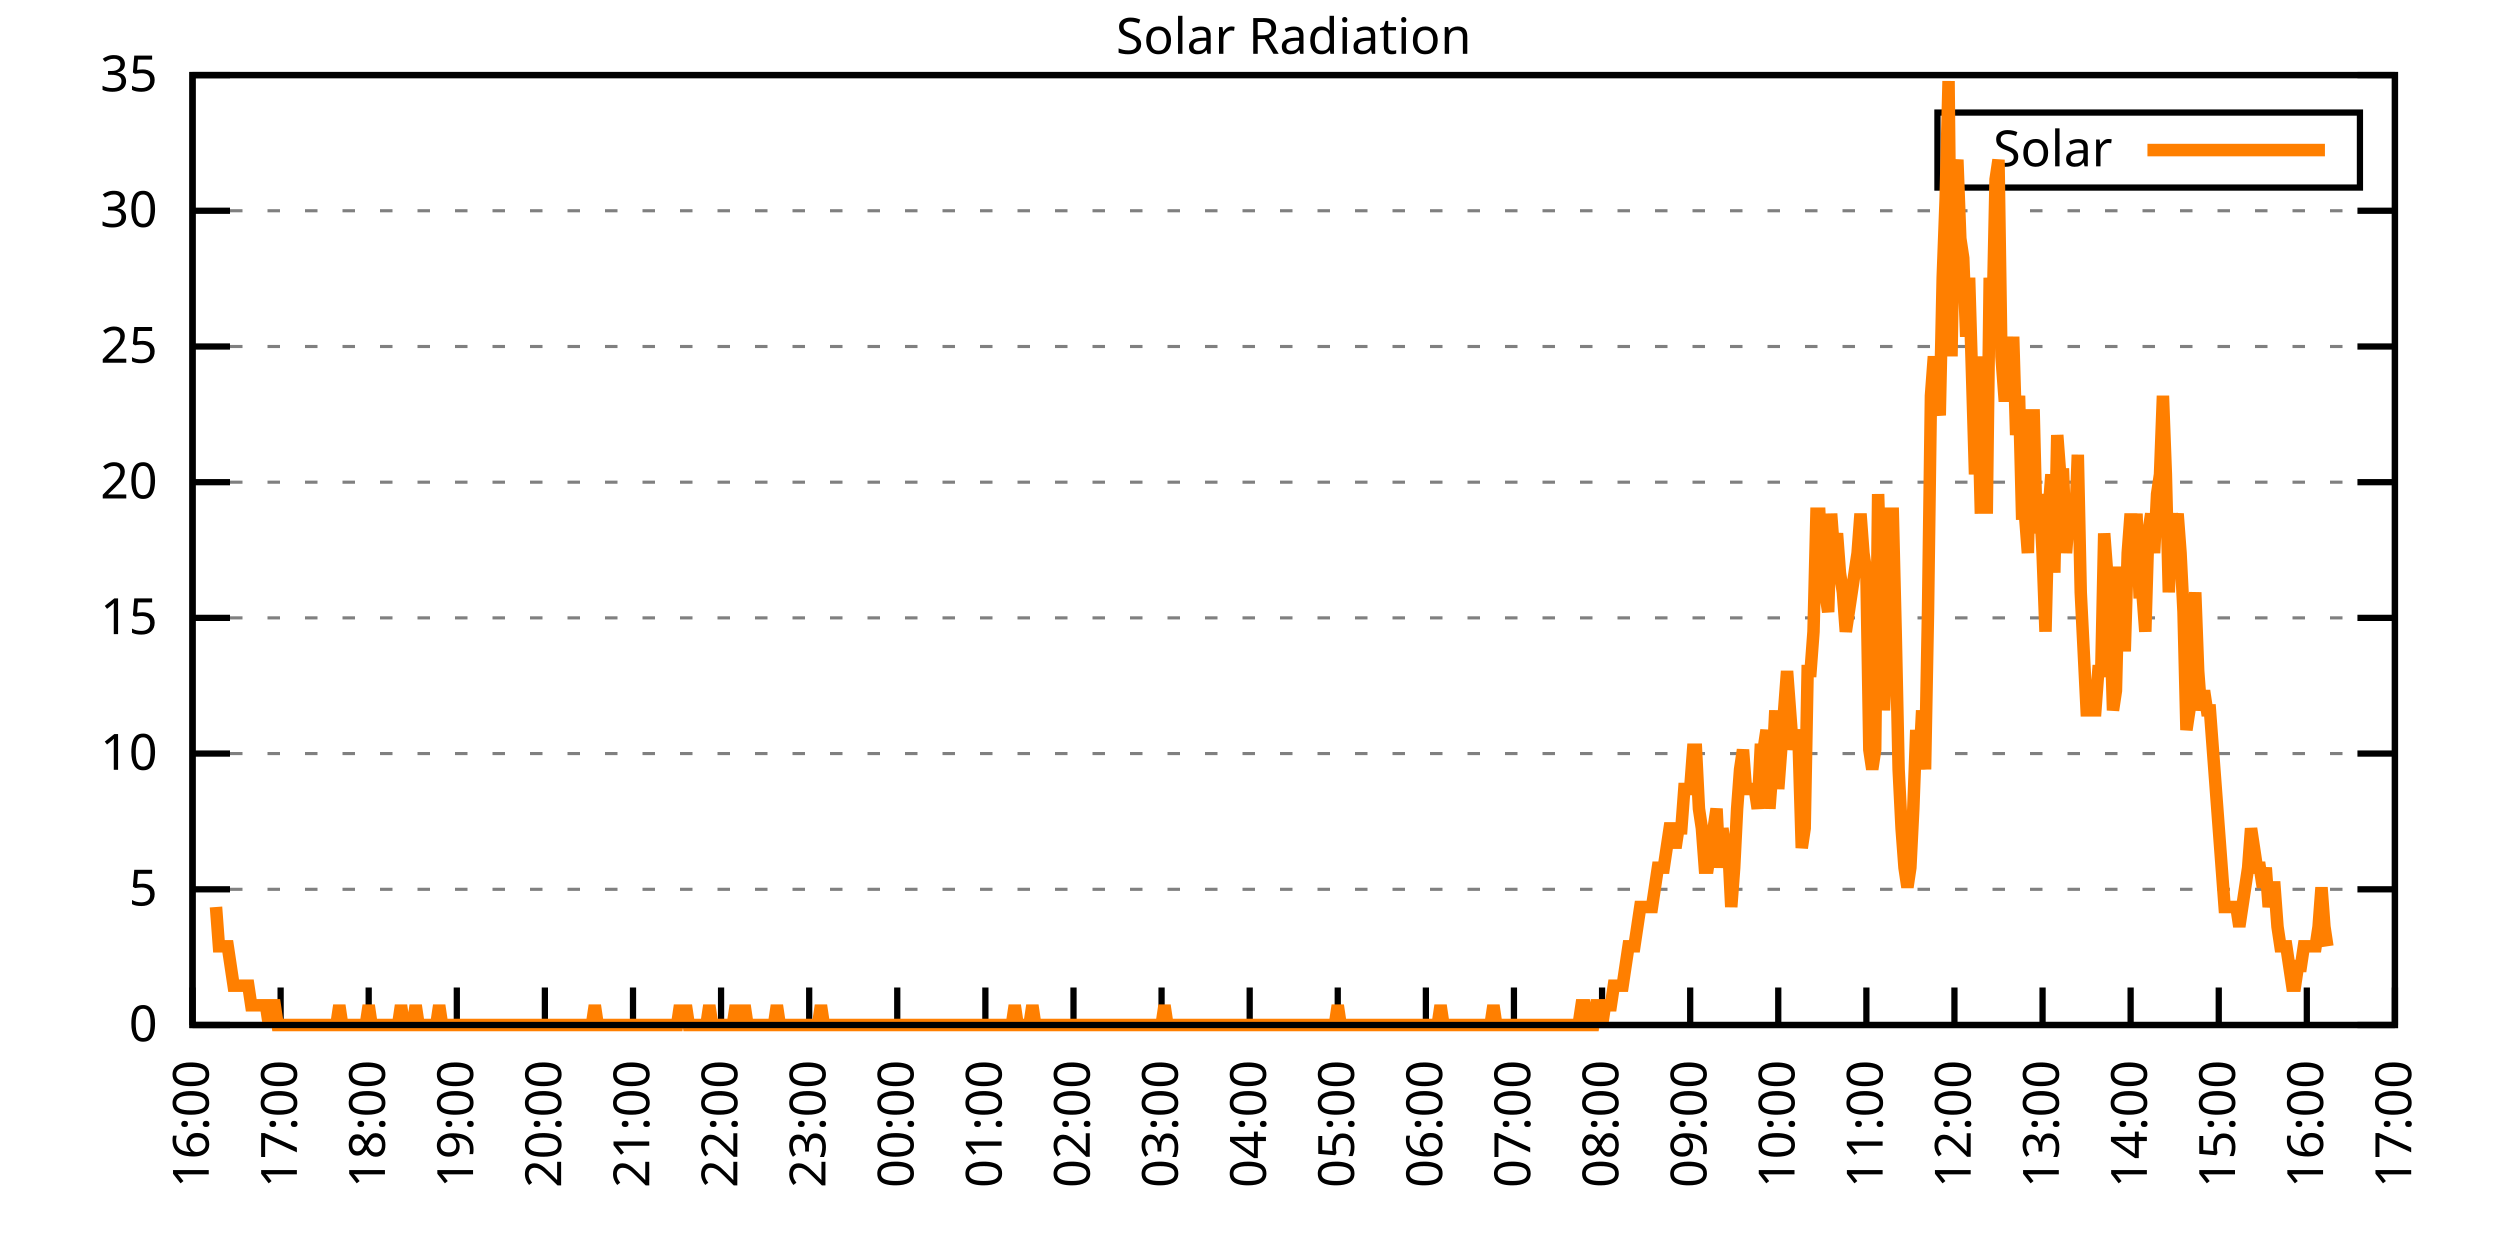
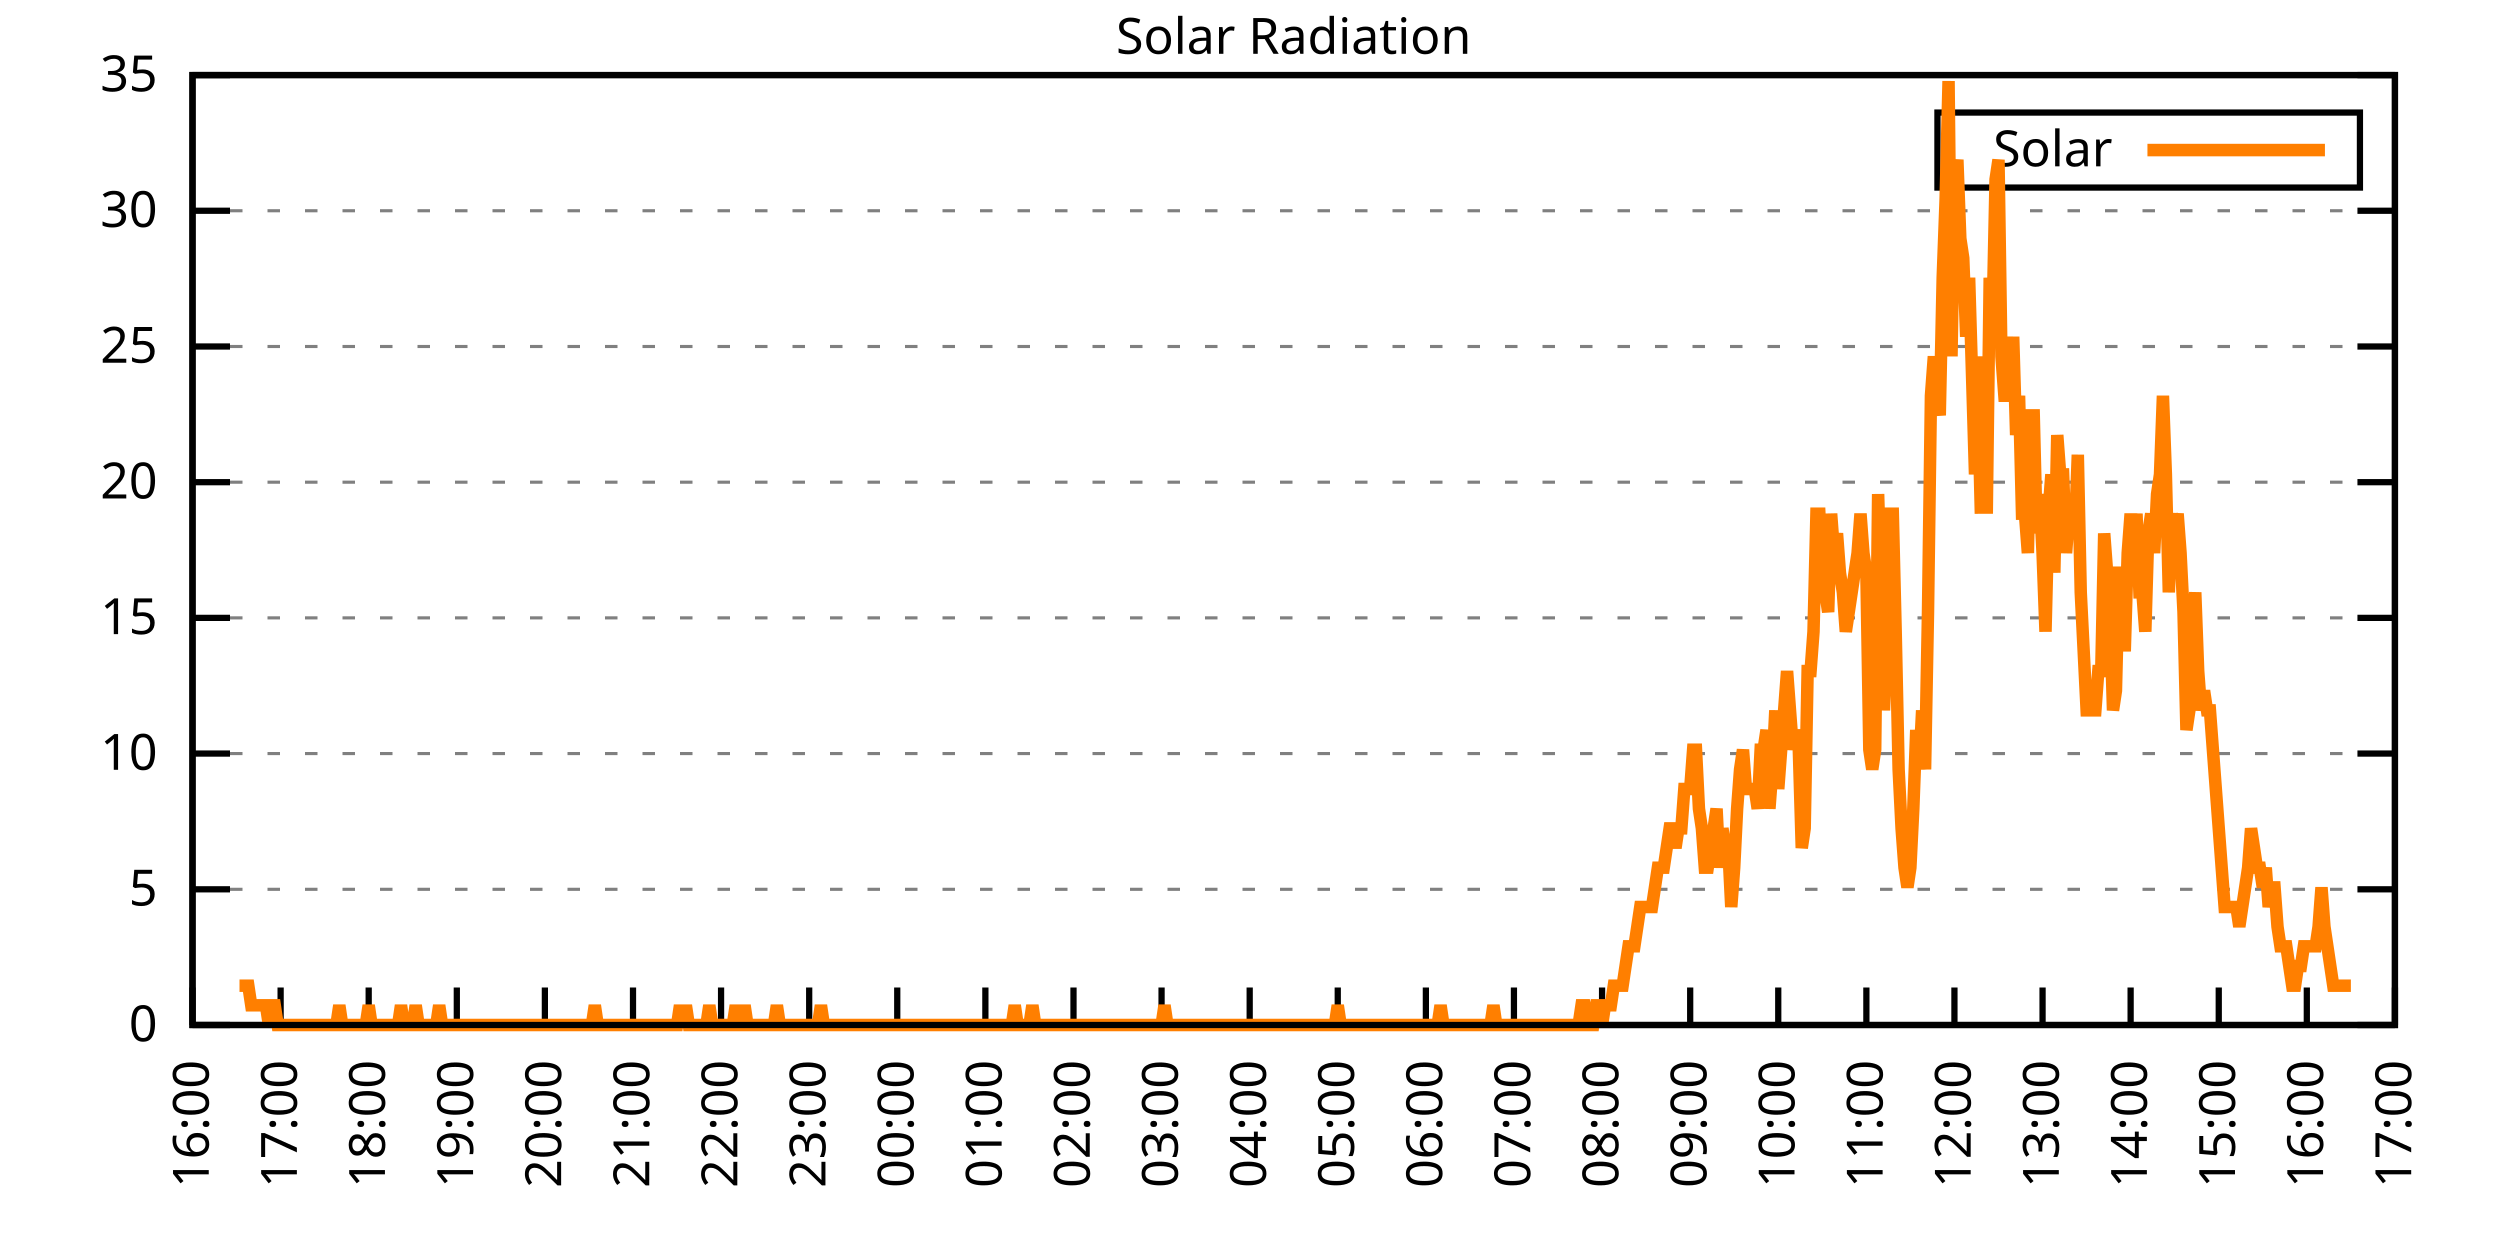
<svg xmlns="http://www.w3.org/2000/svg" xmlns:xlink="http://www.w3.org/1999/xlink" width="400" height="200" viewBox="0 0 400 200">
  <g id="gnuplot_canvas">
    <rect x="0" y="0" width="400" height="200" fill="none" />
    <defs>
      <circle id="gpDot" r="0.5" stroke-width="0.5" stroke="currentColor" />
      <path id="gpPt0" stroke-width="0.333" stroke="currentColor" d="M-1,0 h2 M0,-1 v2" />
      <path id="gpPt1" stroke-width="0.333" stroke="currentColor" d="M-1,-1 L1,1 M1,-1 L-1,1" />
      <path id="gpPt2" stroke-width="0.333" stroke="currentColor" d="M-1,0 L1,0 M0,-1 L0,1 M-1,-1 L1,1 M-1,1 L1,-1" />
      <rect id="gpPt3" stroke-width="0.333" stroke="currentColor" x="-1" y="-1" width="2" height="2" />
      <rect id="gpPt4" stroke-width="0.333" stroke="currentColor" fill="currentColor" x="-1" y="-1" width="2" height="2" />
      <circle id="gpPt5" stroke-width="0.333" stroke="currentColor" cx="0" cy="0" r="1" />
      <use xlink:href="#gpPt5" id="gpPt6" fill="currentColor" stroke="none" />
      <path id="gpPt7" stroke-width="0.333" stroke="currentColor" d="M0,-1.33 L-1.33,0.67 L1.33,0.67 z" />
      <use xlink:href="#gpPt7" id="gpPt8" fill="currentColor" stroke="none" />
      <use xlink:href="#gpPt7" id="gpPt9" stroke="currentColor" transform="rotate(180)" />
      <use xlink:href="#gpPt9" id="gpPt10" fill="currentColor" stroke="none" />
      <use xlink:href="#gpPt3" id="gpPt11" stroke="currentColor" transform="rotate(45)" />
      <use xlink:href="#gpPt11" id="gpPt12" fill="currentColor" stroke="none" />
      <path id="gpPt13" stroke-width="0.333" stroke="currentColor" d="M0,1.330 L1.265,0.411 L0.782,-1.067 L-0.782,-1.076 L-1.265,0.411 z" />
      <use xlink:href="#gpPt13" id="gpPt14" fill="currentColor" stroke="none" />
      <filter id="textbox" filterUnits="objectBoundingBox" x="0" y="0" height="1" width="1">
        <feFlood flood-color="white" flood-opacity="1" result="bgnd" />
        <feComposite in="SourceGraphic" in2="bgnd" operator="atop" />
      </filter>
      <filter id="greybox" filterUnits="objectBoundingBox" x="0" y="0" height="1" width="1">
        <feFlood flood-color="lightgrey" flood-opacity="1" result="grey" />
        <feComposite in="SourceGraphic" in2="grey" operator="atop" />
      </filter>
    </defs>
    <g fill="none" color="white" stroke="currentColor" stroke-width="1.00" stroke-linecap="butt" stroke-linejoin="miter">
</g>
    <g fill="none" color="black" stroke="currentColor" stroke-width="1.00" stroke-linecap="butt" stroke-linejoin="miter">
      <g stroke="none" shape-rendering="crispEdges">
        <polygon fill="rgb(255, 255, 255)" points="30.80,164.00 383.18,164.00 383.18,12.02 30.80,12.02 " />
      </g>
    </g>
    <g fill="none" color="black" stroke="currentColor" stroke-width="1.00" stroke-linecap="butt" stroke-linejoin="miter">
</g>
    <g fill="none" color="black" stroke="black" stroke-width="0.50" stroke-linecap="butt" stroke-linejoin="miter">
</g>
    <g fill="none" color="gray" stroke="currentColor" stroke-width="0.50" stroke-linecap="butt" stroke-linejoin="miter">
      <path stroke="gray" stroke-dasharray="2,4" class="gridline" d="M30.80,164.00 L383.19,164.00  " />
    </g>
    <g fill="none" color="gray" stroke="gray" stroke-width="1.00" stroke-linecap="butt" stroke-linejoin="miter">
</g>
    <g fill="none" color="black" stroke="currentColor" stroke-width="1.00" stroke-linecap="butt" stroke-linejoin="miter">
      <path stroke="black" d="M30.80,164.00 L36.80,164.00 M383.19,164.00 L377.19,164.00  " />
      <g transform="translate(25.20,166.60)" stroke="none" fill="black" font-family="Sans" font-size="8.00" text-anchor="end">
        <text>
          <tspan font-family="Sans"> 0</tspan>
        </text>
      </g>
    </g>
    <g fill="none" color="black" stroke="currentColor" stroke-width="1.00" stroke-linecap="butt" stroke-linejoin="miter">
</g>
    <g fill="none" color="black" stroke="black" stroke-width="0.50" stroke-linecap="butt" stroke-linejoin="miter">
</g>
    <g fill="none" color="gray" stroke="currentColor" stroke-width="0.50" stroke-linecap="butt" stroke-linejoin="miter">
      <path stroke="gray" stroke-dasharray="2,4" class="gridline" d="M30.80,142.29 L383.19,142.29  " />
    </g>
    <g fill="none" color="gray" stroke="gray" stroke-width="1.00" stroke-linecap="butt" stroke-linejoin="miter">
</g>
    <g fill="none" color="black" stroke="currentColor" stroke-width="1.00" stroke-linecap="butt" stroke-linejoin="miter">
      <path stroke="black" d="M30.80,142.29 L36.80,142.29 M383.19,142.29 L377.19,142.29  " />
      <g transform="translate(25.20,144.89)" stroke="none" fill="black" font-family="Sans" font-size="8.00" text-anchor="end">
        <text>
          <tspan font-family="Sans"> 5</tspan>
        </text>
      </g>
    </g>
    <g fill="none" color="black" stroke="currentColor" stroke-width="1.00" stroke-linecap="butt" stroke-linejoin="miter">
</g>
    <g fill="none" color="black" stroke="black" stroke-width="0.50" stroke-linecap="butt" stroke-linejoin="miter">
</g>
    <g fill="none" color="gray" stroke="currentColor" stroke-width="0.50" stroke-linecap="butt" stroke-linejoin="miter">
      <path stroke="gray" stroke-dasharray="2,4" class="gridline" d="M30.80,120.57 L383.19,120.57  " />
    </g>
    <g fill="none" color="gray" stroke="gray" stroke-width="1.00" stroke-linecap="butt" stroke-linejoin="miter">
</g>
    <g fill="none" color="black" stroke="currentColor" stroke-width="1.00" stroke-linecap="butt" stroke-linejoin="miter">
      <path stroke="black" d="M30.80,120.57 L36.80,120.57 M383.19,120.57 L377.19,120.57  " />
      <g transform="translate(25.20,123.17)" stroke="none" fill="black" font-family="Sans" font-size="8.00" text-anchor="end">
        <text>
          <tspan font-family="Sans"> 10</tspan>
        </text>
      </g>
    </g>
    <g fill="none" color="black" stroke="currentColor" stroke-width="1.00" stroke-linecap="butt" stroke-linejoin="miter">
</g>
    <g fill="none" color="black" stroke="black" stroke-width="0.50" stroke-linecap="butt" stroke-linejoin="miter">
</g>
    <g fill="none" color="gray" stroke="currentColor" stroke-width="0.50" stroke-linecap="butt" stroke-linejoin="miter">
      <path stroke="gray" stroke-dasharray="2,4" class="gridline" d="M30.80,98.86 L383.19,98.86  " />
    </g>
    <g fill="none" color="gray" stroke="gray" stroke-width="1.00" stroke-linecap="butt" stroke-linejoin="miter">
</g>
    <g fill="none" color="black" stroke="currentColor" stroke-width="1.00" stroke-linecap="butt" stroke-linejoin="miter">
      <path stroke="black" d="M30.80,98.86 L36.80,98.86 M383.19,98.86 L377.19,98.86  " />
      <g transform="translate(25.20,101.46)" stroke="none" fill="black" font-family="Sans" font-size="8.00" text-anchor="end">
        <text>
          <tspan font-family="Sans"> 15</tspan>
        </text>
      </g>
    </g>
    <g fill="none" color="black" stroke="currentColor" stroke-width="1.00" stroke-linecap="butt" stroke-linejoin="miter">
</g>
    <g fill="none" color="black" stroke="black" stroke-width="0.50" stroke-linecap="butt" stroke-linejoin="miter">
</g>
    <g fill="none" color="gray" stroke="currentColor" stroke-width="0.50" stroke-linecap="butt" stroke-linejoin="miter">
      <path stroke="gray" stroke-dasharray="2,4" class="gridline" d="M30.80,77.15 L383.19,77.15  " />
    </g>
    <g fill="none" color="gray" stroke="gray" stroke-width="1.00" stroke-linecap="butt" stroke-linejoin="miter">
</g>
    <g fill="none" color="black" stroke="currentColor" stroke-width="1.00" stroke-linecap="butt" stroke-linejoin="miter">
      <path stroke="black" d="M30.80,77.15 L36.80,77.15 M383.19,77.15 L377.19,77.15  " />
      <g transform="translate(25.20,79.75)" stroke="none" fill="black" font-family="Sans" font-size="8.00" text-anchor="end">
        <text>
          <tspan font-family="Sans"> 20</tspan>
        </text>
      </g>
    </g>
    <g fill="none" color="black" stroke="currentColor" stroke-width="1.00" stroke-linecap="butt" stroke-linejoin="miter">
</g>
    <g fill="none" color="black" stroke="black" stroke-width="0.50" stroke-linecap="butt" stroke-linejoin="miter">
</g>
    <g fill="none" color="gray" stroke="currentColor" stroke-width="0.50" stroke-linecap="butt" stroke-linejoin="miter">
      <path stroke="gray" stroke-dasharray="2,4" class="gridline" d="M30.80,55.44 L383.19,55.44  " />
    </g>
    <g fill="none" color="gray" stroke="gray" stroke-width="1.00" stroke-linecap="butt" stroke-linejoin="miter">
</g>
    <g fill="none" color="black" stroke="currentColor" stroke-width="1.00" stroke-linecap="butt" stroke-linejoin="miter">
      <path stroke="black" d="M30.80,55.44 L36.80,55.44 M383.19,55.44 L377.19,55.44  " />
      <g transform="translate(25.20,58.04)" stroke="none" fill="black" font-family="Sans" font-size="8.00" text-anchor="end">
        <text>
          <tspan font-family="Sans"> 25</tspan>
        </text>
      </g>
    </g>
    <g fill="none" color="black" stroke="currentColor" stroke-width="1.00" stroke-linecap="butt" stroke-linejoin="miter">
</g>
    <g fill="none" color="black" stroke="black" stroke-width="0.50" stroke-linecap="butt" stroke-linejoin="miter">
</g>
    <g fill="none" color="gray" stroke="currentColor" stroke-width="0.50" stroke-linecap="butt" stroke-linejoin="miter">
      <path stroke="gray" stroke-dasharray="2,4" class="gridline" d="M30.80,33.72 L383.19,33.72  " />
    </g>
    <g fill="none" color="gray" stroke="gray" stroke-width="1.00" stroke-linecap="butt" stroke-linejoin="miter">
</g>
    <g fill="none" color="black" stroke="currentColor" stroke-width="1.00" stroke-linecap="butt" stroke-linejoin="miter">
      <path stroke="black" d="M30.80,33.72 L36.80,33.72 M383.19,33.72 L377.19,33.72  " />
      <g transform="translate(25.20,36.32)" stroke="none" fill="black" font-family="Sans" font-size="8.00" text-anchor="end">
        <text>
          <tspan font-family="Sans"> 30</tspan>
        </text>
      </g>
    </g>
    <g fill="none" color="black" stroke="currentColor" stroke-width="1.00" stroke-linecap="butt" stroke-linejoin="miter">
</g>
    <g fill="none" color="black" stroke="black" stroke-width="0.50" stroke-linecap="butt" stroke-linejoin="miter">
</g>
    <g fill="none" color="gray" stroke="currentColor" stroke-width="0.50" stroke-linecap="butt" stroke-linejoin="miter">
      <path stroke="gray" stroke-dasharray="2,4" class="gridline" d="M30.80,12.01 L383.19,12.01  " />
    </g>
    <g fill="none" color="gray" stroke="gray" stroke-width="1.00" stroke-linecap="butt" stroke-linejoin="miter">
</g>
    <g fill="none" color="black" stroke="currentColor" stroke-width="1.00" stroke-linecap="butt" stroke-linejoin="miter">
      <path stroke="black" d="M30.80,12.01 L36.80,12.01 M383.19,12.01 L377.19,12.01  " />
      <g transform="translate(25.20,14.61)" stroke="none" fill="black" font-family="Sans" font-size="8.00" text-anchor="end">
        <text>
          <tspan font-family="Sans"> 35</tspan>
        </text>
      </g>
    </g>
    <g fill="none" color="black" stroke="currentColor" stroke-width="1.00" stroke-linecap="butt" stroke-linejoin="miter">
      <path stroke="black" d="M30.80,164.00 L30.80,158.00  " />
      <g transform="translate(33.40,169.60) rotate(270.00)" stroke="none" fill="black" font-family="Sans" font-size="8.00" text-anchor="end">
        <text>
          <tspan font-family="Sans">16:00</tspan>
        </text>
      </g>
    </g>
    <g fill="none" color="black" stroke="currentColor" stroke-width="1.00" stroke-linecap="butt" stroke-linejoin="miter">
      <path stroke="black" d="M44.90,164.00 L44.90,158.00  " />
      <g transform="translate(47.50,169.60) rotate(270.00)" stroke="none" fill="black" font-family="Sans" font-size="8.00" text-anchor="end">
        <text>
          <tspan font-family="Sans">17:00</tspan>
        </text>
      </g>
    </g>
    <g fill="none" color="black" stroke="currentColor" stroke-width="1.00" stroke-linecap="butt" stroke-linejoin="miter">
      <path stroke="black" d="M58.99,164.00 L58.99,158.00  " />
      <g transform="translate(61.59,169.60) rotate(270.00)" stroke="none" fill="black" font-family="Sans" font-size="8.00" text-anchor="end">
        <text>
          <tspan font-family="Sans">18:00</tspan>
        </text>
      </g>
    </g>
    <g fill="none" color="black" stroke="currentColor" stroke-width="1.00" stroke-linecap="butt" stroke-linejoin="miter">
      <path stroke="black" d="M73.09,164.00 L73.09,158.00  " />
      <g transform="translate(75.69,169.60) rotate(270.00)" stroke="none" fill="black" font-family="Sans" font-size="8.00" text-anchor="end">
        <text>
          <tspan font-family="Sans">19:00</tspan>
        </text>
      </g>
    </g>
    <g fill="none" color="black" stroke="currentColor" stroke-width="1.00" stroke-linecap="butt" stroke-linejoin="miter">
      <path stroke="black" d="M87.18,164.00 L87.18,158.00  " />
      <g transform="translate(89.78,169.60) rotate(270.00)" stroke="none" fill="black" font-family="Sans" font-size="8.00" text-anchor="end">
        <text>
          <tspan font-family="Sans">20:00</tspan>
        </text>
      </g>
    </g>
    <g fill="none" color="black" stroke="currentColor" stroke-width="1.00" stroke-linecap="butt" stroke-linejoin="miter">
      <path stroke="black" d="M101.28,164.00 L101.28,158.00  " />
      <g transform="translate(103.88,169.60) rotate(270.00)" stroke="none" fill="black" font-family="Sans" font-size="8.00" text-anchor="end">
        <text>
          <tspan font-family="Sans">21:00</tspan>
        </text>
      </g>
    </g>
    <g fill="none" color="black" stroke="currentColor" stroke-width="1.00" stroke-linecap="butt" stroke-linejoin="miter">
      <path stroke="black" d="M115.37,164.00 L115.37,158.00  " />
      <g transform="translate(117.97,169.60) rotate(270.00)" stroke="none" fill="black" font-family="Sans" font-size="8.00" text-anchor="end">
        <text>
          <tspan font-family="Sans">22:00</tspan>
        </text>
      </g>
    </g>
    <g fill="none" color="black" stroke="currentColor" stroke-width="1.00" stroke-linecap="butt" stroke-linejoin="miter">
      <path stroke="black" d="M129.47,164.00 L129.47,158.00  " />
      <g transform="translate(132.07,169.60) rotate(270.00)" stroke="none" fill="black" font-family="Sans" font-size="8.00" text-anchor="end">
        <text>
          <tspan font-family="Sans">23:00</tspan>
        </text>
      </g>
    </g>
    <g fill="none" color="black" stroke="currentColor" stroke-width="1.00" stroke-linecap="butt" stroke-linejoin="miter">
      <path stroke="black" d="M143.56,164.00 L143.56,158.00  " />
      <g transform="translate(146.16,169.60) rotate(270.00)" stroke="none" fill="black" font-family="Sans" font-size="8.00" text-anchor="end">
        <text>
          <tspan font-family="Sans">00:00</tspan>
        </text>
      </g>
    </g>
    <g fill="none" color="black" stroke="currentColor" stroke-width="1.00" stroke-linecap="butt" stroke-linejoin="miter">
      <path stroke="black" d="M157.66,164.00 L157.66,158.00  " />
      <g transform="translate(160.26,169.60) rotate(270.00)" stroke="none" fill="black" font-family="Sans" font-size="8.00" text-anchor="end">
        <text>
          <tspan font-family="Sans">01:00</tspan>
        </text>
      </g>
    </g>
    <g fill="none" color="black" stroke="currentColor" stroke-width="1.00" stroke-linecap="butt" stroke-linejoin="miter">
      <path stroke="black" d="M171.76,164.00 L171.76,158.00  " />
      <g transform="translate(174.36,169.60) rotate(270.00)" stroke="none" fill="black" font-family="Sans" font-size="8.00" text-anchor="end">
        <text>
          <tspan font-family="Sans">02:00</tspan>
        </text>
      </g>
    </g>
    <g fill="none" color="black" stroke="currentColor" stroke-width="1.00" stroke-linecap="butt" stroke-linejoin="miter">
      <path stroke="black" d="M185.85,164.00 L185.85,158.00  " />
      <g transform="translate(188.45,169.60) rotate(270.00)" stroke="none" fill="black" font-family="Sans" font-size="8.00" text-anchor="end">
        <text>
          <tspan font-family="Sans">03:00</tspan>
        </text>
      </g>
    </g>
    <g fill="none" color="black" stroke="currentColor" stroke-width="1.00" stroke-linecap="butt" stroke-linejoin="miter">
      <path stroke="black" d="M199.95,164.00 L199.95,158.00  " />
      <g transform="translate(202.55,169.60) rotate(270.00)" stroke="none" fill="black" font-family="Sans" font-size="8.00" text-anchor="end">
        <text>
          <tspan font-family="Sans">04:00</tspan>
        </text>
      </g>
    </g>
    <g fill="none" color="black" stroke="currentColor" stroke-width="1.00" stroke-linecap="butt" stroke-linejoin="miter">
      <path stroke="black" d="M214.04,164.00 L214.04,158.00  " />
      <g transform="translate(216.64,169.60) rotate(270.00)" stroke="none" fill="black" font-family="Sans" font-size="8.00" text-anchor="end">
        <text>
          <tspan font-family="Sans">05:00</tspan>
        </text>
      </g>
    </g>
    <g fill="none" color="black" stroke="currentColor" stroke-width="1.00" stroke-linecap="butt" stroke-linejoin="miter">
      <path stroke="black" d="M228.14,164.00 L228.14,158.00  " />
      <g transform="translate(230.74,169.60) rotate(270.00)" stroke="none" fill="black" font-family="Sans" font-size="8.00" text-anchor="end">
        <text>
          <tspan font-family="Sans">06:00</tspan>
        </text>
      </g>
    </g>
    <g fill="none" color="black" stroke="currentColor" stroke-width="1.00" stroke-linecap="butt" stroke-linejoin="miter">
      <path stroke="black" d="M242.23,164.00 L242.23,158.00  " />
      <g transform="translate(244.83,169.60) rotate(270.00)" stroke="none" fill="black" font-family="Sans" font-size="8.00" text-anchor="end">
        <text>
          <tspan font-family="Sans">07:00</tspan>
        </text>
      </g>
    </g>
    <g fill="none" color="black" stroke="currentColor" stroke-width="1.00" stroke-linecap="butt" stroke-linejoin="miter">
      <path stroke="black" d="M256.33,164.00 L256.33,158.00  " />
      <g transform="translate(258.93,169.60) rotate(270.00)" stroke="none" fill="black" font-family="Sans" font-size="8.00" text-anchor="end">
        <text>
          <tspan font-family="Sans">08:00</tspan>
        </text>
      </g>
    </g>
    <g fill="none" color="black" stroke="currentColor" stroke-width="1.00" stroke-linecap="butt" stroke-linejoin="miter">
      <path stroke="black" d="M270.43,164.00 L270.43,158.00  " />
      <g transform="translate(273.03,169.60) rotate(270.00)" stroke="none" fill="black" font-family="Sans" font-size="8.00" text-anchor="end">
        <text>
          <tspan font-family="Sans">09:00</tspan>
        </text>
      </g>
    </g>
    <g fill="none" color="black" stroke="currentColor" stroke-width="1.00" stroke-linecap="butt" stroke-linejoin="miter">
      <path stroke="black" d="M284.52,164.00 L284.52,158.00  " />
      <g transform="translate(287.12,169.60) rotate(270.00)" stroke="none" fill="black" font-family="Sans" font-size="8.00" text-anchor="end">
        <text>
          <tspan font-family="Sans">10:00</tspan>
        </text>
      </g>
    </g>
    <g fill="none" color="black" stroke="currentColor" stroke-width="1.00" stroke-linecap="butt" stroke-linejoin="miter">
      <path stroke="black" d="M298.62,164.00 L298.62,158.00  " />
      <g transform="translate(301.22,169.60) rotate(270.00)" stroke="none" fill="black" font-family="Sans" font-size="8.00" text-anchor="end">
        <text>
          <tspan font-family="Sans">11:00</tspan>
        </text>
      </g>
    </g>
    <g fill="none" color="black" stroke="currentColor" stroke-width="1.00" stroke-linecap="butt" stroke-linejoin="miter">
      <path stroke="black" d="M312.71,164.00 L312.71,158.00  " />
      <g transform="translate(315.31,169.60) rotate(270.00)" stroke="none" fill="black" font-family="Sans" font-size="8.00" text-anchor="end">
        <text>
          <tspan font-family="Sans">12:00</tspan>
        </text>
      </g>
    </g>
    <g fill="none" color="black" stroke="currentColor" stroke-width="1.00" stroke-linecap="butt" stroke-linejoin="miter">
      <path stroke="black" d="M326.81,164.00 L326.81,158.00  " />
      <g transform="translate(329.41,169.60) rotate(270.00)" stroke="none" fill="black" font-family="Sans" font-size="8.00" text-anchor="end">
        <text>
          <tspan font-family="Sans">13:00</tspan>
        </text>
      </g>
    </g>
    <g fill="none" color="black" stroke="currentColor" stroke-width="1.00" stroke-linecap="butt" stroke-linejoin="miter">
      <path stroke="black" d="M340.90,164.00 L340.90,158.00  " />
      <g transform="translate(343.50,169.60) rotate(270.00)" stroke="none" fill="black" font-family="Sans" font-size="8.00" text-anchor="end">
        <text>
          <tspan font-family="Sans">14:00</tspan>
        </text>
      </g>
    </g>
    <g fill="none" color="black" stroke="currentColor" stroke-width="1.00" stroke-linecap="butt" stroke-linejoin="miter">
      <path stroke="black" d="M355.00,164.00 L355.00,158.00  " />
      <g transform="translate(357.60,169.60) rotate(270.00)" stroke="none" fill="black" font-family="Sans" font-size="8.00" text-anchor="end">
        <text>
          <tspan font-family="Sans">15:00</tspan>
        </text>
      </g>
    </g>
    <g fill="none" color="black" stroke="currentColor" stroke-width="1.00" stroke-linecap="butt" stroke-linejoin="miter">
      <path stroke="black" d="M369.09,164.00 L369.09,158.00  " />
      <g transform="translate(371.69,169.60) rotate(270.00)" stroke="none" fill="black" font-family="Sans" font-size="8.00" text-anchor="end">
        <text>
          <tspan font-family="Sans">16:00</tspan>
        </text>
      </g>
    </g>
    <g fill="none" color="black" stroke="currentColor" stroke-width="1.00" stroke-linecap="butt" stroke-linejoin="miter">
      <path stroke="black" d="M383.19,164.00 L383.19,158.00  " />
      <g transform="translate(385.79,169.60) rotate(270.00)" stroke="none" fill="black" font-family="Sans" font-size="8.00" text-anchor="end">
        <text>
          <tspan font-family="Sans">17:00</tspan>
        </text>
      </g>
    </g>
    <g fill="none" color="black" stroke="currentColor" stroke-width="1.00" stroke-linecap="butt" stroke-linejoin="miter">
</g>
    <g fill="none" color="black" stroke="currentColor" stroke-width="1.00" stroke-linecap="butt" stroke-linejoin="miter">
      <path stroke="black" d="M30.80,12.01 L30.80,164.00 L383.19,164.00 L383.19,12.01 L30.80,12.01 Z  " />
    </g>
    <g fill="none" color="black" stroke="currentColor" stroke-width="1.00" stroke-linecap="butt" stroke-linejoin="miter">
</g>
    <g fill="none" color="black" stroke="currentColor" stroke-width="1.00" stroke-linecap="butt" stroke-linejoin="miter">
      <path stroke="black" d="M309.99,30.01 L309.99,18.01 L377.59,18.01 L377.59,30.01 L309.99,30.01 Z  " />
    </g>
    <g id="Solar_Radiation_plot_1">
      <g fill="none" color="white" stroke="black" stroke-width="2.00" stroke-linecap="butt" stroke-linejoin="miter">
</g>
      <g fill="none" color="black" stroke="currentColor" stroke-width="2.00" stroke-linecap="butt" stroke-linejoin="miter">
        <g transform="translate(337.99,26.61)" stroke="none" fill="black" font-family="Sans" font-size="8.00" text-anchor="end">
          <text>
            <tspan font-family="Sans">Solar</tspan>
          </text>
        </g>
      </g>
      <g fill="none" color="black" stroke="currentColor" stroke-width="2.00" stroke-linecap="butt" stroke-linejoin="miter">
-         <path stroke="rgb(255, 127,   0)" d="M343.59,24.01 L371.99,24.01 M34.56,145.12 L35.03,151.41 L35.50,151.41 L35.97,151.41 L36.44,151.41 L36.91,154.56   L37.38,157.71 L37.85,157.71 L38.32,157.71 L38.79,157.71 L39.26,157.71 L39.73,157.71 L40.20,160.85 L40.67,160.85   L41.14,160.85 L41.61,160.85 L42.08,160.85 L42.55,160.85 L43.02,164.00 L43.49,160.85 L43.96,160.85 L44.43,164.00   L44.90,164.00 L45.37,164.00 L45.84,164.00 L46.31,164.00 L46.78,164.00 L47.24,164.00 L47.71,164.00 L48.18,164.00   L48.65,164.00 L49.12,164.00 L49.59,164.00 L50.06,164.00 L50.53,164.00 L51.00,164.00 L51.47,164.00 L51.94,164.00   L52.41,164.00 L52.88,164.00 L53.35,164.00 L53.82,164.00 L54.29,160.85 L54.76,164.00 L55.23,164.00 L55.70,164.00   L56.17,164.00 L56.64,164.00 L57.11,164.00 L57.58,164.00 L58.05,164.00 L58.52,164.00 L58.99,160.85 L59.46,164.00   L59.93,164.00 L60.40,164.00 L60.87,164.00 L61.34,164.00 L61.81,164.00 L62.28,164.00 L62.75,164.00 L63.22,164.00   L63.69,164.00 L64.16,160.85 L64.63,164.00 L65.10,164.00 L65.57,164.00 L66.04,164.00 L66.51,160.85 L66.98,164.00   L67.45,164.00 L67.92,164.00 L68.39,164.00 L68.86,164.00 L69.33,164.00 L69.80,164.00 L70.27,160.85 L70.74,164.00   L71.21,164.00 L71.68,164.00 L72.15,164.00 L72.62,164.00 L73.09,164.00 L73.56,164.00 L74.03,164.00 L74.50,164.00   L74.97,164.00 L75.44,164.00 L75.91,164.00 L76.38,164.00 L76.85,164.00 L77.32,164.00 L77.79,164.00 L78.26,164.00   L78.73,164.00 L79.19,164.00 L79.66,164.00 L80.13,164.00 L80.60,164.00 L81.07,164.00 L81.54,164.00 L82.01,164.00   L82.48,164.00 L82.95,164.00 L83.42,164.00 L83.89,164.00 L84.36,164.00 L84.83,164.00 L85.30,164.00 L85.77,164.00   L86.24,164.00 L86.71,164.00 L87.18,164.00 L87.65,164.00 L88.12,164.00 L88.59,164.00 L89.06,164.00 L89.53,164.00   L90.00,164.00 L90.47,164.00 L90.94,164.00 L91.41,164.00 L91.88,164.00 L92.35,164.00 L92.82,164.00 L93.29,164.00   L93.76,164.00 L94.23,164.00 L94.70,164.00 L95.17,160.85 L95.64,164.00 L96.11,164.00 L96.58,164.00 L97.05,164.00   L97.52,164.00 L97.99,164.00 L98.46,164.00 L98.93,164.00 L99.40,164.00 L99.87,164.00 L100.34,164.00 L100.81,164.00   L101.28,164.00 L101.75,164.00 L102.22,164.00 L102.69,164.00 L103.16,164.00 L103.63,164.00 L104.10,164.00 L104.57,164.00   L105.04,164.00 L105.51,164.00 L105.98,164.00 L106.45,164.00 L106.92,164.00 L107.39,164.00 L107.86,164.00 L108.33,164.00   L108.80,160.85 L109.27,164.00 L109.74,160.85 L110.21,164.00 L110.68,164.00 L111.14,164.00 L111.61,164.00 L112.08,164.00   L112.55,164.00 L113.02,164.00 L113.49,160.85 L113.96,164.00 L114.43,164.00 L114.90,164.00 L115.37,164.00 L115.84,164.00   L116.31,164.00 L116.78,164.00 L117.25,164.00 L117.72,160.85 L118.19,164.00 L118.66,164.00 L119.13,160.85 L119.60,164.00   L120.07,164.00 L120.54,164.00 L121.01,164.00 L121.48,164.00 L121.95,164.00 L122.42,164.00 L122.89,164.00 L123.36,164.00   L123.83,164.00 L124.30,160.85 L124.77,164.00 L125.24,164.00 L125.71,164.00 L126.18,164.00 L126.65,164.00 L127.12,164.00   L127.59,164.00 L128.06,164.00 L128.53,164.00 L129.00,164.00 L129.47,164.00 L129.94,164.00 L130.41,164.00 L130.88,164.00   L131.35,160.85 L131.82,164.00 L132.29,164.00 L132.76,164.00 L133.23,164.00 L133.70,164.00 L134.17,164.00 L134.64,164.00   L135.11,164.00 L135.58,164.00 L136.05,164.00 L136.52,164.00 L136.99,164.00 L137.46,164.00 L137.93,164.00 L138.40,164.00   L138.87,164.00 L139.34,164.00 L139.81,164.00 L140.28,164.00 L140.75,164.00 L141.22,164.00 L141.69,164.00 L142.16,164.00   L142.63,164.00 L143.09,164.00 L143.56,164.00 L144.03,164.00 L144.50,164.00 L144.97,164.00 L145.44,164.00 L145.91,164.00   L146.38,164.00 L146.85,164.00 L147.32,164.00 L147.79,164.00 L148.26,164.00 L148.73,164.00 L149.20,164.00 L149.67,164.00   L150.14,164.00 L150.61,164.00 L151.08,164.00 L151.55,164.00 L152.02,164.00 L152.49,164.00 L152.96,164.00 L153.43,164.00   L153.90,164.00 L154.37,164.00 L154.84,164.00 L155.31,164.00 L155.78,164.00 L156.25,164.00 L156.72,164.00 L157.19,164.00   L157.66,164.00 L158.13,164.00 L158.60,164.00 L159.07,164.00 L159.54,164.00 L160.01,164.00 L160.48,164.00 L160.95,164.00   L161.42,164.00 L161.89,164.00 L162.36,160.85 L162.83,164.00 L163.30,164.00 L163.77,164.00 L164.24,164.00 L164.71,164.00   L165.18,160.85 L165.65,164.00 L166.12,164.00 L166.59,164.00 L167.06,164.00 L167.53,164.00 L168.00,164.00 L168.47,164.00   L168.94,164.00 L169.41,164.00 L169.88,164.00 L170.35,164.00 L170.82,164.00 L171.29,164.00 L171.76,164.00 L172.23,164.00   L172.70,164.00 L173.17,164.00 L173.64,164.00 L174.11,164.00 L174.58,164.00 L175.04,164.00 L175.51,164.00 L175.98,164.00   L176.45,164.00 L176.92,164.00 L177.39,164.00 L177.86,164.00 L178.33,164.00 L178.80,164.00 L179.27,164.00 L179.74,164.00   L180.21,164.00 L180.68,164.00 L181.15,164.00 L181.62,164.00 L182.09,164.00 L182.56,164.00 L183.03,164.00 L183.50,164.00   L183.97,164.00 L184.44,164.00 L184.91,164.00 L185.38,164.00 L185.85,164.00 L186.32,160.85 L186.79,164.00 L187.26,164.00   L187.73,164.00 L188.20,164.00 L188.67,164.00 L189.14,164.00 L189.61,164.00 L190.08,164.00 L190.55,164.00 L191.02,164.00   L191.49,164.00 L191.96,164.00 L192.43,164.00 L192.90,164.00 L193.37,164.00 L193.84,164.00 L194.31,164.00 L194.78,164.00   L195.25,164.00 L195.72,164.00 L196.19,164.00 L196.66,164.00 L197.13,164.00 L197.60,164.00 L198.07,164.00 L198.54,164.00   L199.01,164.00 L199.48,164.00 L199.95,164.00 L200.42,164.00 L200.89,164.00 L201.36,164.00 L201.83,164.00 L202.30,164.00   L202.77,164.00 L203.24,164.00 L203.71,164.00 L204.18,164.00 L204.65,164.00 L205.12,164.00 L205.59,164.00 L206.06,164.00   L206.53,164.00 L207.00,164.00 L207.46,164.00 L207.93,164.00 L208.40,164.00 L208.87,164.00 L209.34,164.00 L209.81,164.00   L210.28,164.00 L210.75,164.00 L211.22,164.00 L211.69,164.00 L212.16,164.00 L212.63,164.00 L213.10,164.00 L213.57,164.00   L214.04,160.85 L214.51,164.00 L214.98,164.00 L215.45,164.00 L215.92,164.00 L216.39,164.00 L216.86,164.00 L217.33,164.00   L217.80,164.00 L218.27,164.00 L218.74,164.00 L219.21,164.00 L219.68,164.00 L220.15,164.00 L220.62,164.00 L221.09,164.00   L221.56,164.00 L222.03,164.00 L222.50,164.00 L222.97,164.00 L223.44,164.00 L223.91,164.00 L224.38,164.00 L224.85,164.00   L225.32,164.00 L225.79,164.00 L226.26,164.00 L226.73,164.00 L227.20,164.00 L227.67,164.00 L228.14,164.00 L228.61,164.00   L229.08,164.00 L229.55,164.00 L230.02,164.00 L230.49,160.85 L230.96,164.00 L231.43,164.00 L231.90,164.00 L232.37,164.00   L232.84,164.00 L233.31,164.00 L233.78,164.00 L234.25,164.00 L234.72,164.00 L235.19,164.00 L235.66,164.00 L236.13,164.00   L236.60,164.00 L237.07,164.00 L237.54,164.00 L238.01,164.00 L238.48,164.00 L238.95,160.85 L239.41,164.00 L239.88,164.00   L240.35,164.00 L240.82,164.00 L241.29,164.00 L241.76,164.00 L242.23,164.00 L242.70,164.00 L243.17,164.00 L243.64,164.00   L244.11,164.00 L244.58,164.00 L245.05,164.00 L245.52,164.00 L245.99,164.00 L246.46,164.00 L246.93,164.00 L247.40,164.00   L247.87,164.00 L248.34,164.00 L248.81,164.00 L249.28,164.00 L249.75,164.00 L250.22,164.00 L250.69,164.00 L251.16,164.00   L251.63,164.00 L252.10,164.00 L252.57,164.00 L253.04,160.85 L253.51,160.85 L253.98,164.00 L254.45,164.00 L254.92,164.00   L255.39,160.85 L255.86,160.85 L256.33,164.00 L256.80,160.85 L257.27,160.85 L257.74,160.85 L258.21,157.71 L258.68,157.71   L259.15,157.71 L259.62,157.71 L260.09,154.56 L260.56,151.41 L261.03,151.41 L261.50,151.41 L261.97,148.27 L262.44,145.12   L262.91,145.12 L263.38,145.12 L263.85,145.12 L264.32,145.12 L264.79,141.98 L265.26,138.83 L265.73,138.83 L266.20,138.83   L266.67,135.68 L267.14,132.54 L267.61,132.54 L268.08,135.68 L268.55,132.54 L269.02,132.54 L269.49,126.24 L269.96,126.24   L270.43,126.24 L270.90,119.95 L271.36,119.95 L271.83,129.39 L272.30,132.54 L272.77,138.83 L273.24,138.83 L273.71,135.68   L274.18,132.54 L274.65,129.39 L275.12,138.83 L275.59,132.54 L276.06,135.68 L276.53,135.68 L277.00,145.12 L277.47,138.83   L277.94,129.39 L278.41,123.10 L278.88,119.95 L279.35,126.24 L279.82,126.24 L280.29,126.24 L280.76,126.24 L281.23,129.39   L281.70,119.95 L282.17,119.95 L282.64,116.80 L283.11,129.39 L283.58,123.10 L284.05,113.66 L284.52,126.24 L284.99,119.95   L285.46,113.66 L285.93,107.37 L286.40,113.66 L286.87,119.95 L287.34,116.80 L287.81,119.95 L288.28,135.68 L288.75,132.54   L289.22,107.37 L289.69,107.37 L290.16,101.07 L290.63,82.19 L291.10,82.19 L291.57,91.63 L292.04,94.78 L292.51,97.93   L292.98,82.19 L293.45,88.49 L293.92,85.34 L294.39,91.63 L294.86,94.78 L295.33,101.07 L295.80,97.93 L296.27,94.78   L296.74,91.63 L297.21,88.49 L297.68,82.19 L298.15,88.49 L298.62,91.63 L299.09,119.95 L299.56,123.10 L300.03,119.95   L300.50,79.05 L300.97,94.78 L301.44,113.66 L301.91,101.07 L302.38,82.19 L302.85,82.19 L303.31,101.07 L303.78,123.10   L304.25,132.54 L304.72,138.83 L305.19,141.98 L305.66,138.83 L306.13,129.39 L306.60,116.80 L307.07,123.10 L307.54,113.66   L308.01,123.10 L308.48,97.93 L308.95,63.32 L309.42,57.02 L309.89,63.32 L310.36,66.46 L310.83,44.44 L311.30,31.85   L311.77,12.97 L312.24,57.02 L312.71,28.71 L313.18,25.56 L313.65,38.15 L314.12,41.29 L314.59,53.88 L315.06,44.44   L315.53,60.17 L316.00,75.90 L316.47,63.32 L316.94,82.19 L317.41,57.02 L317.88,82.19 L318.35,44.44 L318.82,50.73   L319.29,28.71 L319.76,25.56 L320.23,57.02 L320.70,63.32 L321.17,63.32 L321.64,63.32 L322.11,53.88 L322.58,69.61   L323.05,63.32 L323.52,82.19 L323.99,82.19 L324.46,88.49 L324.93,66.46 L325.40,66.46 L325.87,85.34 L326.34,79.05   L326.81,88.49 L327.28,101.07 L327.75,82.19 L328.22,75.90 L328.69,91.63 L329.16,69.61 L329.63,75.90 L330.10,75.90   L330.57,88.49 L331.04,82.19 L331.51,82.19 L331.98,85.34 L332.45,72.76 L332.92,94.78 L333.39,104.22 L333.86,113.66   L334.33,113.66 L334.80,113.66 L335.26,113.66 L335.73,107.37 L336.20,107.37 L336.67,85.34 L337.14,91.63 L337.61,97.93   L338.08,113.66 L338.55,110.51 L339.02,91.63 L339.49,91.63 L339.96,104.22 L340.43,88.49 L340.90,82.19 L341.37,88.49   L341.84,82.19 L342.31,94.78 L342.78,94.78 L343.25,101.07 L343.72,85.34 L344.19,82.19 L344.66,88.49 L345.13,79.05   L345.60,75.90 L346.07,63.32 L346.54,75.90 L347.01,94.78 L347.48,82.19 L347.95,85.34 L348.42,82.19 L348.89,88.49   L349.36,97.93 L349.83,116.80 L350.30,113.66 L350.77,101.07 L351.24,94.78 L351.71,107.37 L352.18,113.66 L352.65,110.51   L353.12,113.66 L353.59,113.66 L354.06,119.95 L354.53,126.24 L355.00,132.54 L355.47,138.83 L355.94,145.12 L356.41,145.12   L356.88,145.12 L357.35,145.12 L357.82,145.12 L358.29,148.27 L358.76,145.12 L359.23,141.98 L359.70,138.83 L360.17,132.54   L360.64,135.68 L361.11,138.83 L361.58,138.83 L362.05,141.98 L362.52,138.83 L362.99,145.12 L363.46,141.98 L363.93,141.98   L364.40,148.27 L364.87,151.41 L365.34,151.41 L365.81,151.41 L366.28,154.56 L366.75,157.71 L367.21,157.71 L367.68,154.56   L368.15,154.56 L368.62,151.41 L369.09,151.41 L369.56,151.41 L370.03,151.41 L370.50,151.41 L370.97,148.27 L371.44,141.98   L371.91,148.27 L372.38,151.41  " />
+         <path stroke="rgb(255, 127,   0)" d="M343.59,24.01 L371.99,24.01 M38.32,157.71 L38.79,157.71 L39.26,157.71 L39.73,157.71 L40.20,160.85 L40.67,160.85   L41.14,160.85 L41.61,160.85 L42.08,160.85 L42.55,160.85 L43.02,164.00 L43.49,160.85 L43.96,160.85 L44.43,164.00   L44.90,164.00 L45.37,164.00 L45.84,164.00 L46.31,164.00 L46.78,164.00 L47.24,164.00 L47.71,164.00 L48.18,164.00   L48.65,164.00 L49.12,164.00 L49.59,164.00 L50.06,164.00 L50.53,164.00 L51.00,164.00 L51.47,164.00 L51.94,164.00   L52.41,164.00 L52.88,164.00 L53.35,164.00 L53.82,164.00 L54.29,160.85 L54.76,164.00 L55.23,164.00 L55.70,164.00   L56.17,164.00 L56.64,164.00 L57.11,164.00 L57.58,164.00 L58.05,164.00 L58.52,164.00 L58.99,160.85 L59.46,164.00   L59.93,164.00 L60.40,164.00 L60.87,164.00 L61.34,164.00 L61.81,164.00 L62.28,164.00 L62.75,164.00 L63.22,164.00   L63.69,164.00 L64.16,160.85 L64.63,164.00 L65.10,164.00 L65.57,164.00 L66.04,164.00 L66.51,160.85 L66.98,164.00   L67.45,164.00 L67.92,164.00 L68.39,164.00 L68.86,164.00 L69.33,164.00 L69.80,164.00 L70.27,160.85 L70.74,164.00   L71.21,164.00 L71.68,164.00 L72.15,164.00 L72.62,164.00 L73.09,164.00 L73.56,164.00 L74.03,164.00 L74.50,164.00   L74.97,164.00 L75.44,164.00 L75.91,164.00 L76.38,164.00 L76.85,164.00 L77.32,164.00 L77.79,164.00 L78.26,164.00   L78.73,164.00 L79.19,164.00 L79.66,164.00 L80.13,164.00 L80.60,164.00 L81.07,164.00 L81.54,164.00 L82.01,164.00   L82.48,164.00 L82.95,164.00 L83.42,164.00 L83.89,164.00 L84.36,164.00 L84.83,164.00 L85.30,164.00 L85.77,164.00   L86.24,164.00 L86.71,164.00 L87.18,164.00 L87.65,164.00 L88.12,164.00 L88.59,164.00 L89.06,164.00 L89.53,164.00   L90.00,164.00 L90.47,164.00 L90.94,164.00 L91.41,164.00 L91.88,164.00 L92.35,164.00 L92.82,164.00 L93.29,164.00   L93.76,164.00 L94.23,164.00 L94.70,164.00 L95.17,160.85 L95.64,164.00 L96.11,164.00 L96.58,164.00 L97.05,164.00   L97.52,164.00 L97.99,164.00 L98.46,164.00 L98.93,164.00 L99.40,164.00 L99.87,164.00 L100.34,164.00 L100.81,164.00   L101.28,164.00 L101.75,164.00 L102.22,164.00 L102.69,164.00 L103.16,164.00 L103.63,164.00 L104.10,164.00 L104.57,164.00   L105.04,164.00 L105.51,164.00 L105.98,164.00 L106.45,164.00 L106.92,164.00 L107.39,164.00 L107.86,164.00 L108.33,164.00   L108.80,160.85 L109.27,164.00 L109.74,160.85 L110.21,164.00 L110.68,164.00 L111.14,164.00 L111.61,164.00 L112.08,164.00   L112.55,164.00 L113.02,164.00 L113.49,160.85 L113.96,164.00 L114.43,164.00 L114.90,164.00 L115.37,164.00 L115.84,164.00   L116.31,164.00 L116.78,164.00 L117.25,164.00 L117.72,160.85 L118.19,164.00 L118.66,164.00 L119.13,160.85 L119.60,164.00   L120.07,164.00 L120.54,164.00 L121.01,164.00 L121.48,164.00 L121.95,164.00 L122.42,164.00 L122.89,164.00 L123.36,164.00   L123.83,164.00 L124.30,160.85 L124.77,164.00 L125.24,164.00 L125.71,164.00 L126.18,164.00 L126.65,164.00 L127.12,164.00   L127.59,164.00 L128.06,164.00 L128.53,164.00 L129.00,164.00 L129.47,164.00 L129.94,164.00 L130.41,164.00 L130.88,164.00   L131.35,160.85 L131.82,164.00 L132.29,164.00 L132.76,164.00 L133.23,164.00 L133.70,164.00 L134.17,164.00 L134.64,164.00   L135.11,164.00 L135.58,164.00 L136.05,164.00 L136.52,164.00 L136.99,164.00 L137.46,164.00 L137.93,164.00 L138.40,164.00   L138.87,164.00 L139.34,164.00 L139.81,164.00 L140.28,164.00 L140.75,164.00 L141.22,164.00 L141.69,164.00 L142.16,164.00   L142.63,164.00 L143.09,164.00 L143.56,164.00 L144.03,164.00 L144.50,164.00 L144.97,164.00 L145.44,164.00 L145.91,164.00   L146.38,164.00 L146.85,164.00 L147.32,164.00 L147.79,164.00 L148.26,164.00 L148.73,164.00 L149.20,164.00 L149.67,164.00   L150.14,164.00 L150.61,164.00 L151.08,164.00 L151.55,164.00 L152.02,164.00 L152.49,164.00 L152.96,164.00 L153.43,164.00   L153.90,164.00 L154.37,164.00 L154.84,164.00 L155.31,164.00 L155.78,164.00 L156.25,164.00 L156.72,164.00 L157.19,164.00   L157.66,164.00 L158.13,164.00 L158.60,164.00 L159.07,164.00 L159.54,164.00 L160.01,164.00 L160.48,164.00 L160.95,164.00   L161.42,164.00 L161.89,164.00 L162.36,160.85 L162.83,164.00 L163.30,164.00 L163.77,164.00 L164.24,164.00 L164.71,164.00   L165.18,160.85 L165.65,164.00 L166.12,164.00 L166.59,164.00 L167.06,164.00 L167.53,164.00 L168.00,164.00 L168.47,164.00   L168.94,164.00 L169.41,164.00 L169.88,164.00 L170.35,164.00 L170.82,164.00 L171.29,164.00 L171.76,164.00 L172.23,164.00   L172.70,164.00 L173.17,164.00 L173.64,164.00 L174.11,164.00 L174.58,164.00 L175.04,164.00 L175.51,164.00 L175.98,164.00   L176.45,164.00 L176.92,164.00 L177.39,164.00 L177.86,164.00 L178.33,164.00 L178.80,164.00 L179.27,164.00 L179.74,164.00   L180.21,164.00 L180.68,164.00 L181.15,164.00 L181.62,164.00 L182.09,164.00 L182.56,164.00 L183.03,164.00 L183.50,164.00   L183.97,164.00 L184.44,164.00 L184.91,164.00 L185.38,164.00 L185.85,164.00 L186.32,160.85 L186.79,164.00 L187.26,164.00   L187.73,164.00 L188.20,164.00 L188.67,164.00 L189.14,164.00 L189.61,164.00 L190.08,164.00 L190.55,164.00 L191.02,164.00   L191.49,164.00 L191.96,164.00 L192.43,164.00 L192.90,164.00 L193.37,164.00 L193.84,164.00 L194.31,164.00 L194.78,164.00   L195.25,164.00 L195.72,164.00 L196.19,164.00 L196.66,164.00 L197.13,164.00 L197.60,164.00 L198.07,164.00 L198.54,164.00   L199.01,164.00 L199.48,164.00 L199.95,164.00 L200.42,164.00 L200.89,164.00 L201.36,164.00 L201.83,164.00 L202.30,164.00   L202.77,164.00 L203.24,164.00 L203.71,164.00 L204.18,164.00 L204.65,164.00 L205.12,164.00 L205.59,164.00 L206.06,164.00   L206.53,164.00 L207.00,164.00 L207.46,164.00 L207.93,164.00 L208.40,164.00 L208.87,164.00 L209.34,164.00 L209.81,164.00   L210.28,164.00 L210.75,164.00 L211.22,164.00 L211.69,164.00 L212.16,164.00 L212.63,164.00 L213.10,164.00 L213.57,164.00   L214.04,160.85 L214.51,164.00 L214.98,164.00 L215.45,164.00 L215.92,164.00 L216.39,164.00 L216.86,164.00 L217.33,164.00   L217.80,164.00 L218.27,164.00 L218.74,164.00 L219.21,164.00 L219.68,164.00 L220.15,164.00 L220.62,164.00 L221.09,164.00   L221.56,164.00 L222.03,164.00 L222.50,164.00 L222.97,164.00 L223.44,164.00 L223.91,164.00 L224.38,164.00 L224.85,164.00   L225.32,164.00 L225.79,164.00 L226.26,164.00 L226.73,164.00 L227.20,164.00 L227.67,164.00 L228.14,164.00 L228.61,164.00   L229.08,164.00 L229.55,164.00 L230.02,164.00 L230.49,160.85 L230.96,164.00 L231.43,164.00 L231.90,164.00 L232.37,164.00   L232.84,164.00 L233.31,164.00 L233.78,164.00 L234.25,164.00 L234.72,164.00 L235.19,164.00 L235.66,164.00 L236.13,164.00   L236.60,164.00 L237.07,164.00 L237.54,164.00 L238.01,164.00 L238.48,164.00 L238.95,160.85 L239.41,164.00 L239.88,164.00   L240.35,164.00 L240.82,164.00 L241.29,164.00 L241.76,164.00 L242.23,164.00 L242.70,164.00 L243.17,164.00 L243.64,164.00   L244.11,164.00 L244.58,164.00 L245.05,164.00 L245.52,164.00 L245.99,164.00 L246.46,164.00 L246.93,164.00 L247.40,164.00   L247.87,164.00 L248.34,164.00 L248.81,164.00 L249.28,164.00 L249.75,164.00 L250.22,164.00 L250.69,164.00 L251.16,164.00   L251.63,164.00 L252.10,164.00 L252.57,164.00 L253.04,160.85 L253.51,160.85 L253.98,164.00 L254.45,164.00 L254.92,164.00   L255.39,160.85 L255.86,160.85 L256.33,164.00 L256.80,160.85 L257.27,160.85 L257.74,160.85 L258.21,157.71 L258.68,157.71   L259.15,157.71 L259.62,157.71 L260.09,154.56 L260.56,151.41 L261.03,151.41 L261.50,151.41 L261.97,148.27 L262.44,145.12   L262.91,145.12 L263.38,145.12 L263.85,145.12 L264.32,145.12 L264.79,141.98 L265.26,138.83 L265.73,138.83 L266.20,138.83   L266.67,135.68 L267.14,132.54 L267.61,132.54 L268.08,135.68 L268.55,132.54 L269.02,132.54 L269.49,126.24 L269.96,126.24   L270.43,126.24 L270.90,119.95 L271.36,119.95 L271.83,129.39 L272.30,132.54 L272.77,138.83 L273.24,138.83 L273.71,135.68   L274.18,132.54 L274.65,129.39 L275.12,138.83 L275.59,132.54 L276.06,135.68 L276.53,135.68 L277.00,145.12 L277.47,138.83   L277.94,129.39 L278.41,123.10 L278.88,119.95 L279.35,126.24 L279.82,126.24 L280.29,126.24 L280.76,126.24 L281.23,129.39   L281.70,119.95 L282.17,119.95 L282.64,116.80 L283.11,129.39 L283.58,123.10 L284.05,113.66 L284.52,126.24 L284.99,119.95   L285.46,113.66 L285.93,107.37 L286.40,113.66 L286.87,119.95 L287.34,116.80 L287.81,119.95 L288.28,135.68 L288.75,132.54   L289.22,107.37 L289.69,107.37 L290.16,101.07 L290.63,82.19 L291.10,82.19 L291.57,91.63 L292.04,94.78 L292.51,97.93   L292.98,82.19 L293.45,88.49 L293.92,85.34 L294.39,91.63 L294.86,94.78 L295.33,101.07 L295.80,97.93 L296.27,94.78   L296.74,91.63 L297.21,88.49 L297.68,82.19 L298.15,88.49 L298.62,91.63 L299.09,119.95 L299.56,123.10 L300.03,119.95   L300.50,79.05 L300.97,94.78 L301.44,113.66 L301.91,101.07 L302.38,82.19 L302.85,82.19 L303.31,101.07 L303.78,123.10   L304.25,132.54 L304.72,138.83 L305.19,141.98 L305.66,138.83 L306.13,129.39 L306.60,116.80 L307.07,123.10 L307.54,113.66   L308.01,123.10 L308.48,97.93 L308.95,63.32 L309.42,57.02 L309.89,63.32 L310.36,66.46 L310.83,44.44 L311.30,31.85   L311.77,12.97 L312.24,57.02 L312.71,28.71 L313.18,25.56 L313.65,38.15 L314.12,41.29 L314.59,53.88 L315.06,44.44   L315.53,60.17 L316.00,75.90 L316.47,63.32 L316.94,82.19 L317.41,57.02 L317.88,82.19 L318.35,44.44 L318.82,50.73   L319.29,28.71 L319.76,25.56 L320.23,57.02 L320.70,63.32 L321.17,63.32 L321.64,63.32 L322.11,53.88 L322.58,69.61   L323.05,63.32 L323.52,82.19 L323.99,82.19 L324.46,88.49 L324.93,66.46 L325.40,66.46 L325.87,85.34 L326.34,79.05   L326.81,88.49 L327.28,101.07 L327.75,82.19 L328.22,75.90 L328.69,91.63 L329.16,69.61 L329.63,75.90 L330.10,75.90   L330.57,88.49 L331.04,82.19 L331.51,82.19 L331.98,85.34 L332.45,72.76 L332.92,94.78 L333.39,104.22 L333.86,113.66   L334.33,113.66 L334.80,113.66 L335.26,113.66 L335.73,107.37 L336.20,107.37 L336.67,85.34 L337.14,91.63 L337.61,97.93   L338.08,113.66 L338.55,110.51 L339.02,91.63 L339.49,91.63 L339.96,104.22 L340.43,88.49 L340.90,82.19 L341.37,88.49   L341.84,82.19 L342.31,94.78 L342.78,94.78 L343.25,101.07 L343.72,85.34 L344.19,82.19 L344.66,88.49 L345.13,79.05   L345.60,75.90 L346.07,63.32 L346.54,75.90 L347.01,94.78 L347.48,82.19 L347.95,85.34 L348.42,82.19 L348.89,88.49   L349.36,97.93 L349.83,116.80 L350.30,113.66 L350.77,101.07 L351.24,94.78 L351.71,107.37 L352.18,113.66 L352.65,110.51   L353.12,113.66 L353.59,113.66 L354.06,119.95 L354.53,126.24 L355.00,132.54 L355.47,138.83 L355.94,145.12 L356.41,145.12   L356.88,145.12 L357.35,145.12 L357.82,145.12 L358.29,148.27 L358.76,145.12 L359.23,141.98 L359.70,138.83 L360.17,132.54   L360.64,135.68 L361.11,138.83 L361.58,138.83 L362.05,141.98 L362.52,138.83 L362.99,145.12 L363.46,141.98 L363.93,141.98   L364.40,148.27 L364.87,151.41 L365.34,151.41 L365.81,151.41 L366.28,154.56 L366.75,157.71 L367.21,157.71 L367.68,154.56   L368.15,154.56 L368.62,151.41 L369.09,151.41 L369.56,151.41 L370.03,151.41 L370.50,151.41 L370.97,148.27 L371.44,141.98   L371.91,148.27 L372.38,151.41 L372.85,154.56 L373.32,157.71 L373.79,157.71 L374.26,157.71 L374.73,157.71 L375.20,157.71   L375.67,157.71 L376.14,157.71  " />
      </g>
    </g>
    <g fill="none" color="black" stroke="currentColor" stroke-width="2.00" stroke-linecap="butt" stroke-linejoin="miter">
</g>
    <g fill="none" color="black" stroke="black" stroke-width="1.00" stroke-linecap="butt" stroke-linejoin="miter">
</g>
    <g fill="none" color="black" stroke="currentColor" stroke-width="1.00" stroke-linecap="butt" stroke-linejoin="miter">
      <path stroke="black" d="M30.80,12.01 L30.80,164.00 L383.19,164.00 L383.19,12.01 L30.80,12.01 Z  " />
      <g transform="translate(6.80,88.01) rotate(270.00)" stroke="none" fill="black" font-family="Sans" font-size="8.00" text-anchor="middle">
        <text />
      </g>
    </g>
    <g fill="none" color="black" stroke="currentColor" stroke-width="1.00" stroke-linecap="butt" stroke-linejoin="miter">
</g>
    <g fill="none" color="black" stroke="currentColor" stroke-width="1.00" stroke-linecap="butt" stroke-linejoin="miter">
      <g transform="translate(206.99,8.61)" stroke="none" fill="black" font-family="Sans" font-size="8.00" text-anchor="middle">
        <text>
          <tspan font-family="Sans">Solar Radiation</tspan>
        </text>
      </g>
    </g>
    <g fill="none" color="black" stroke="currentColor" stroke-width="1.00" stroke-linecap="butt" stroke-linejoin="miter">
</g>
  </g>
</svg>
